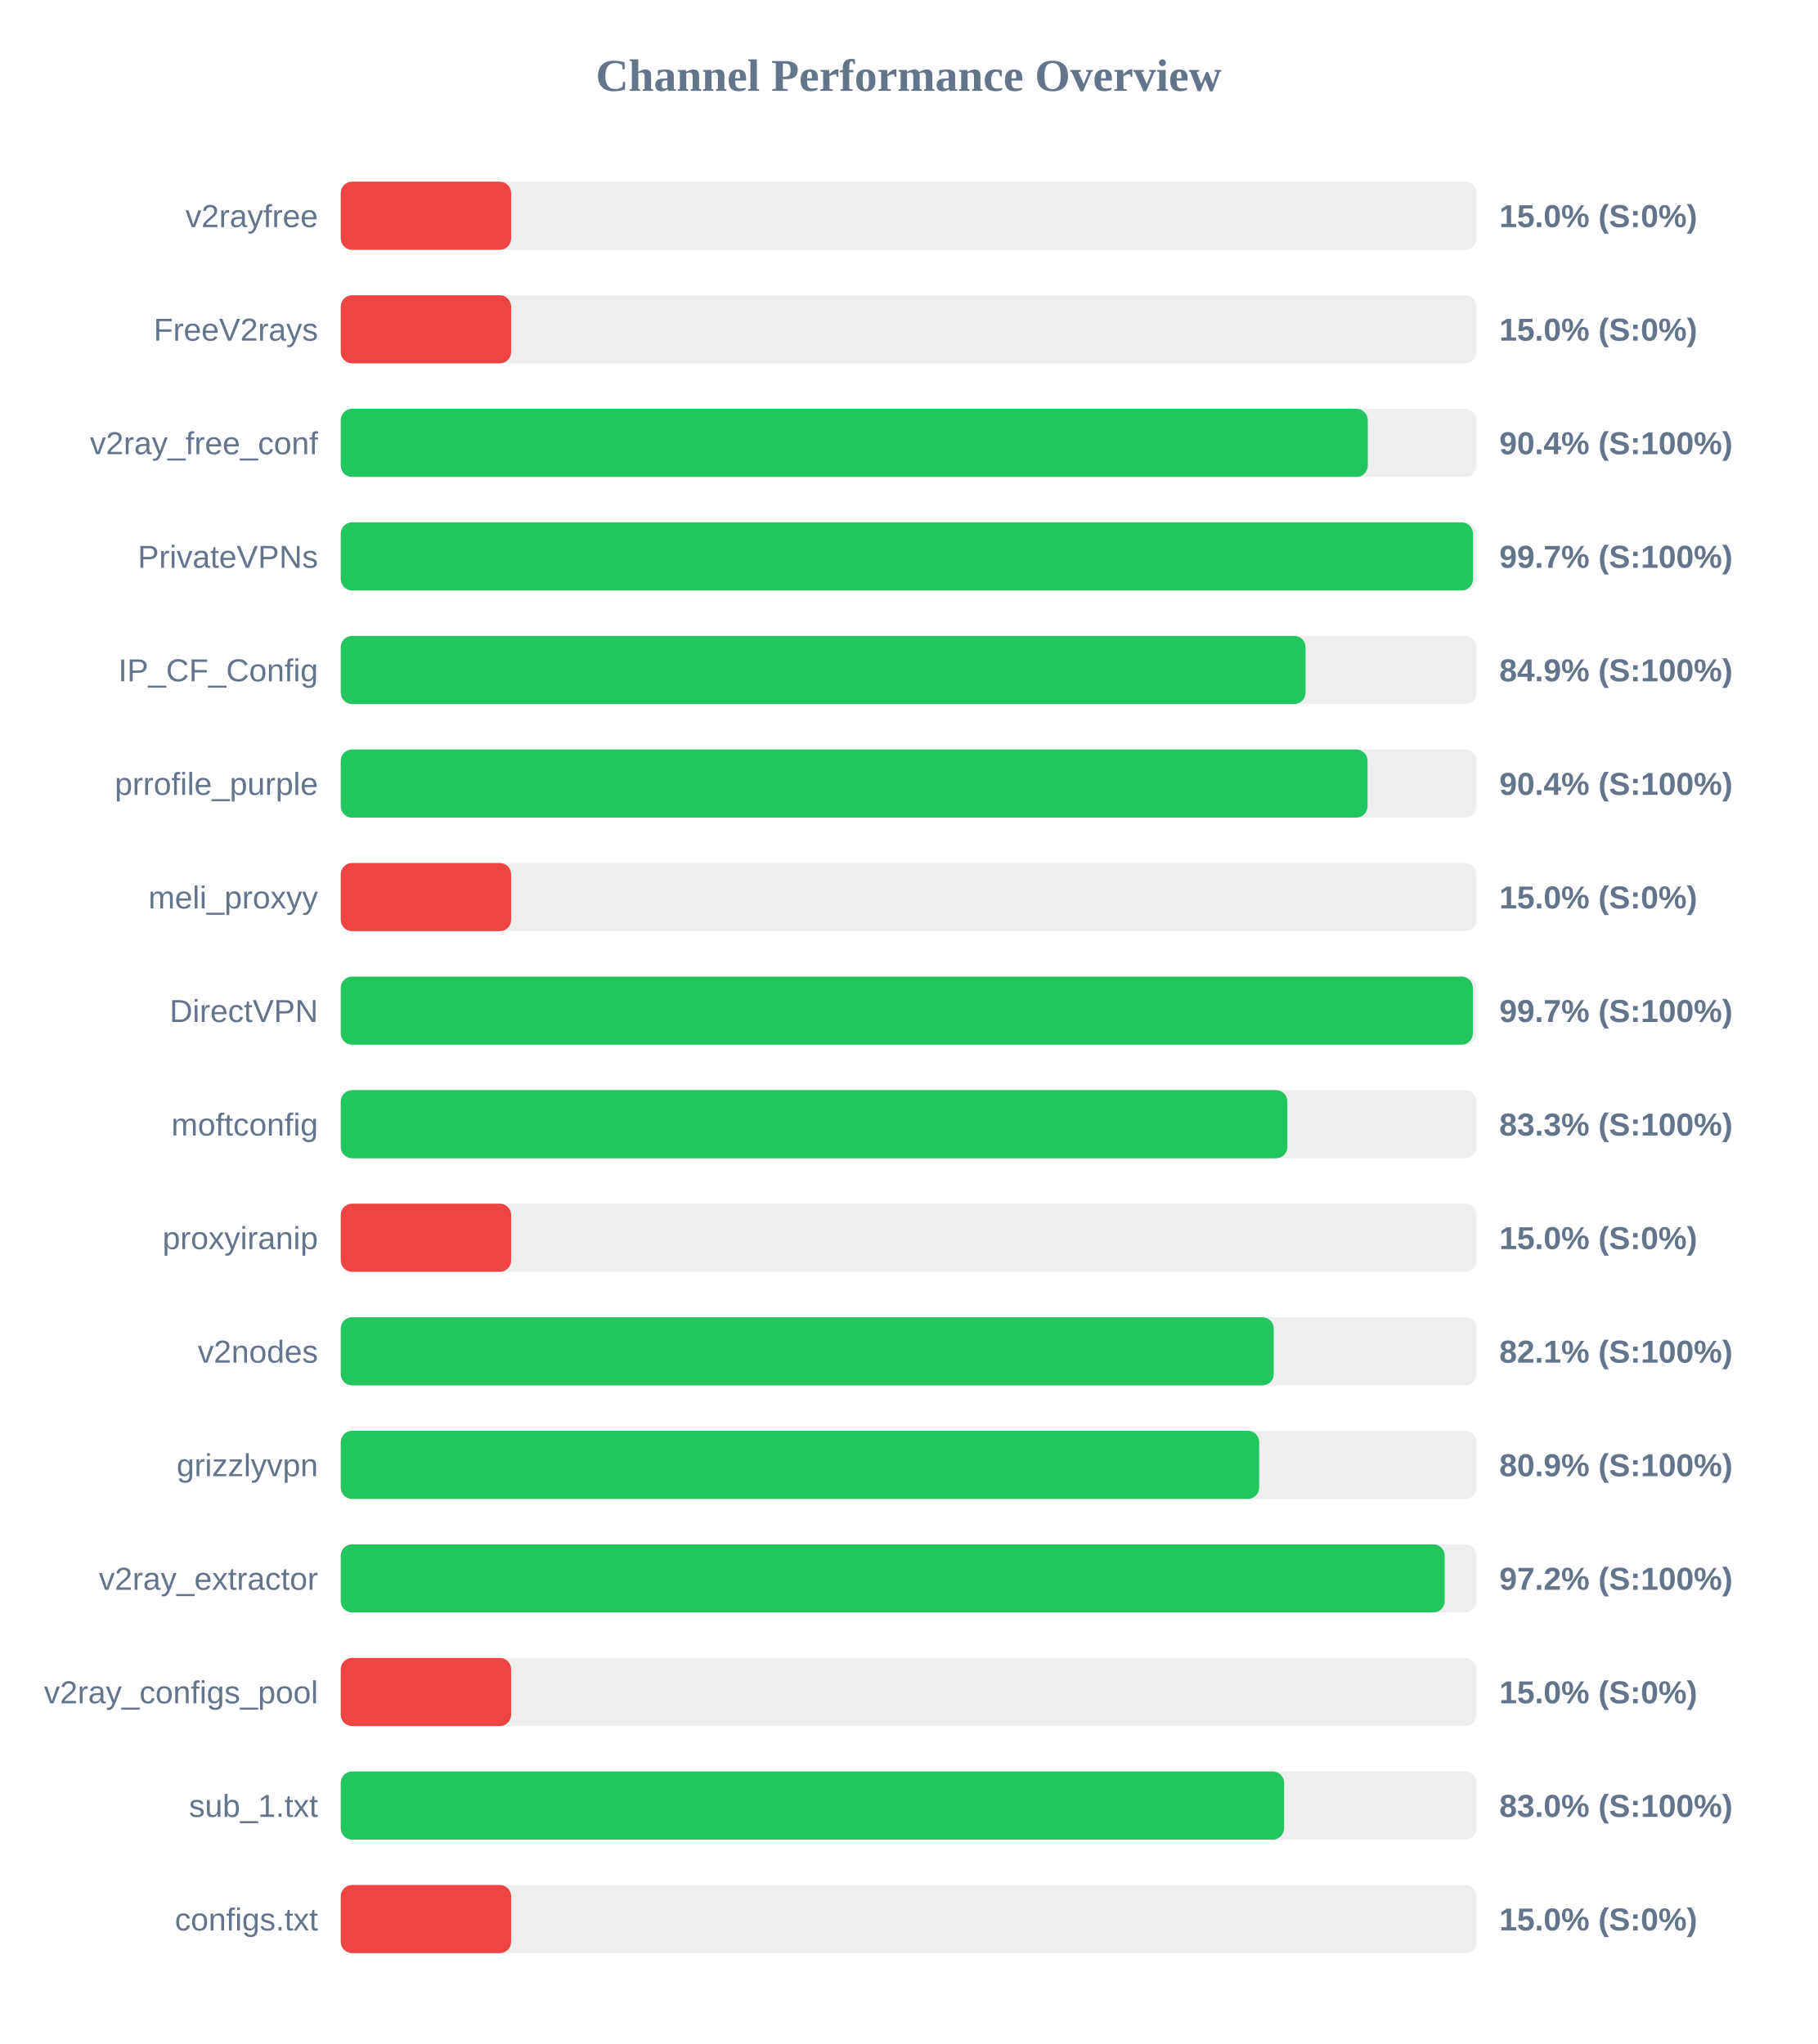
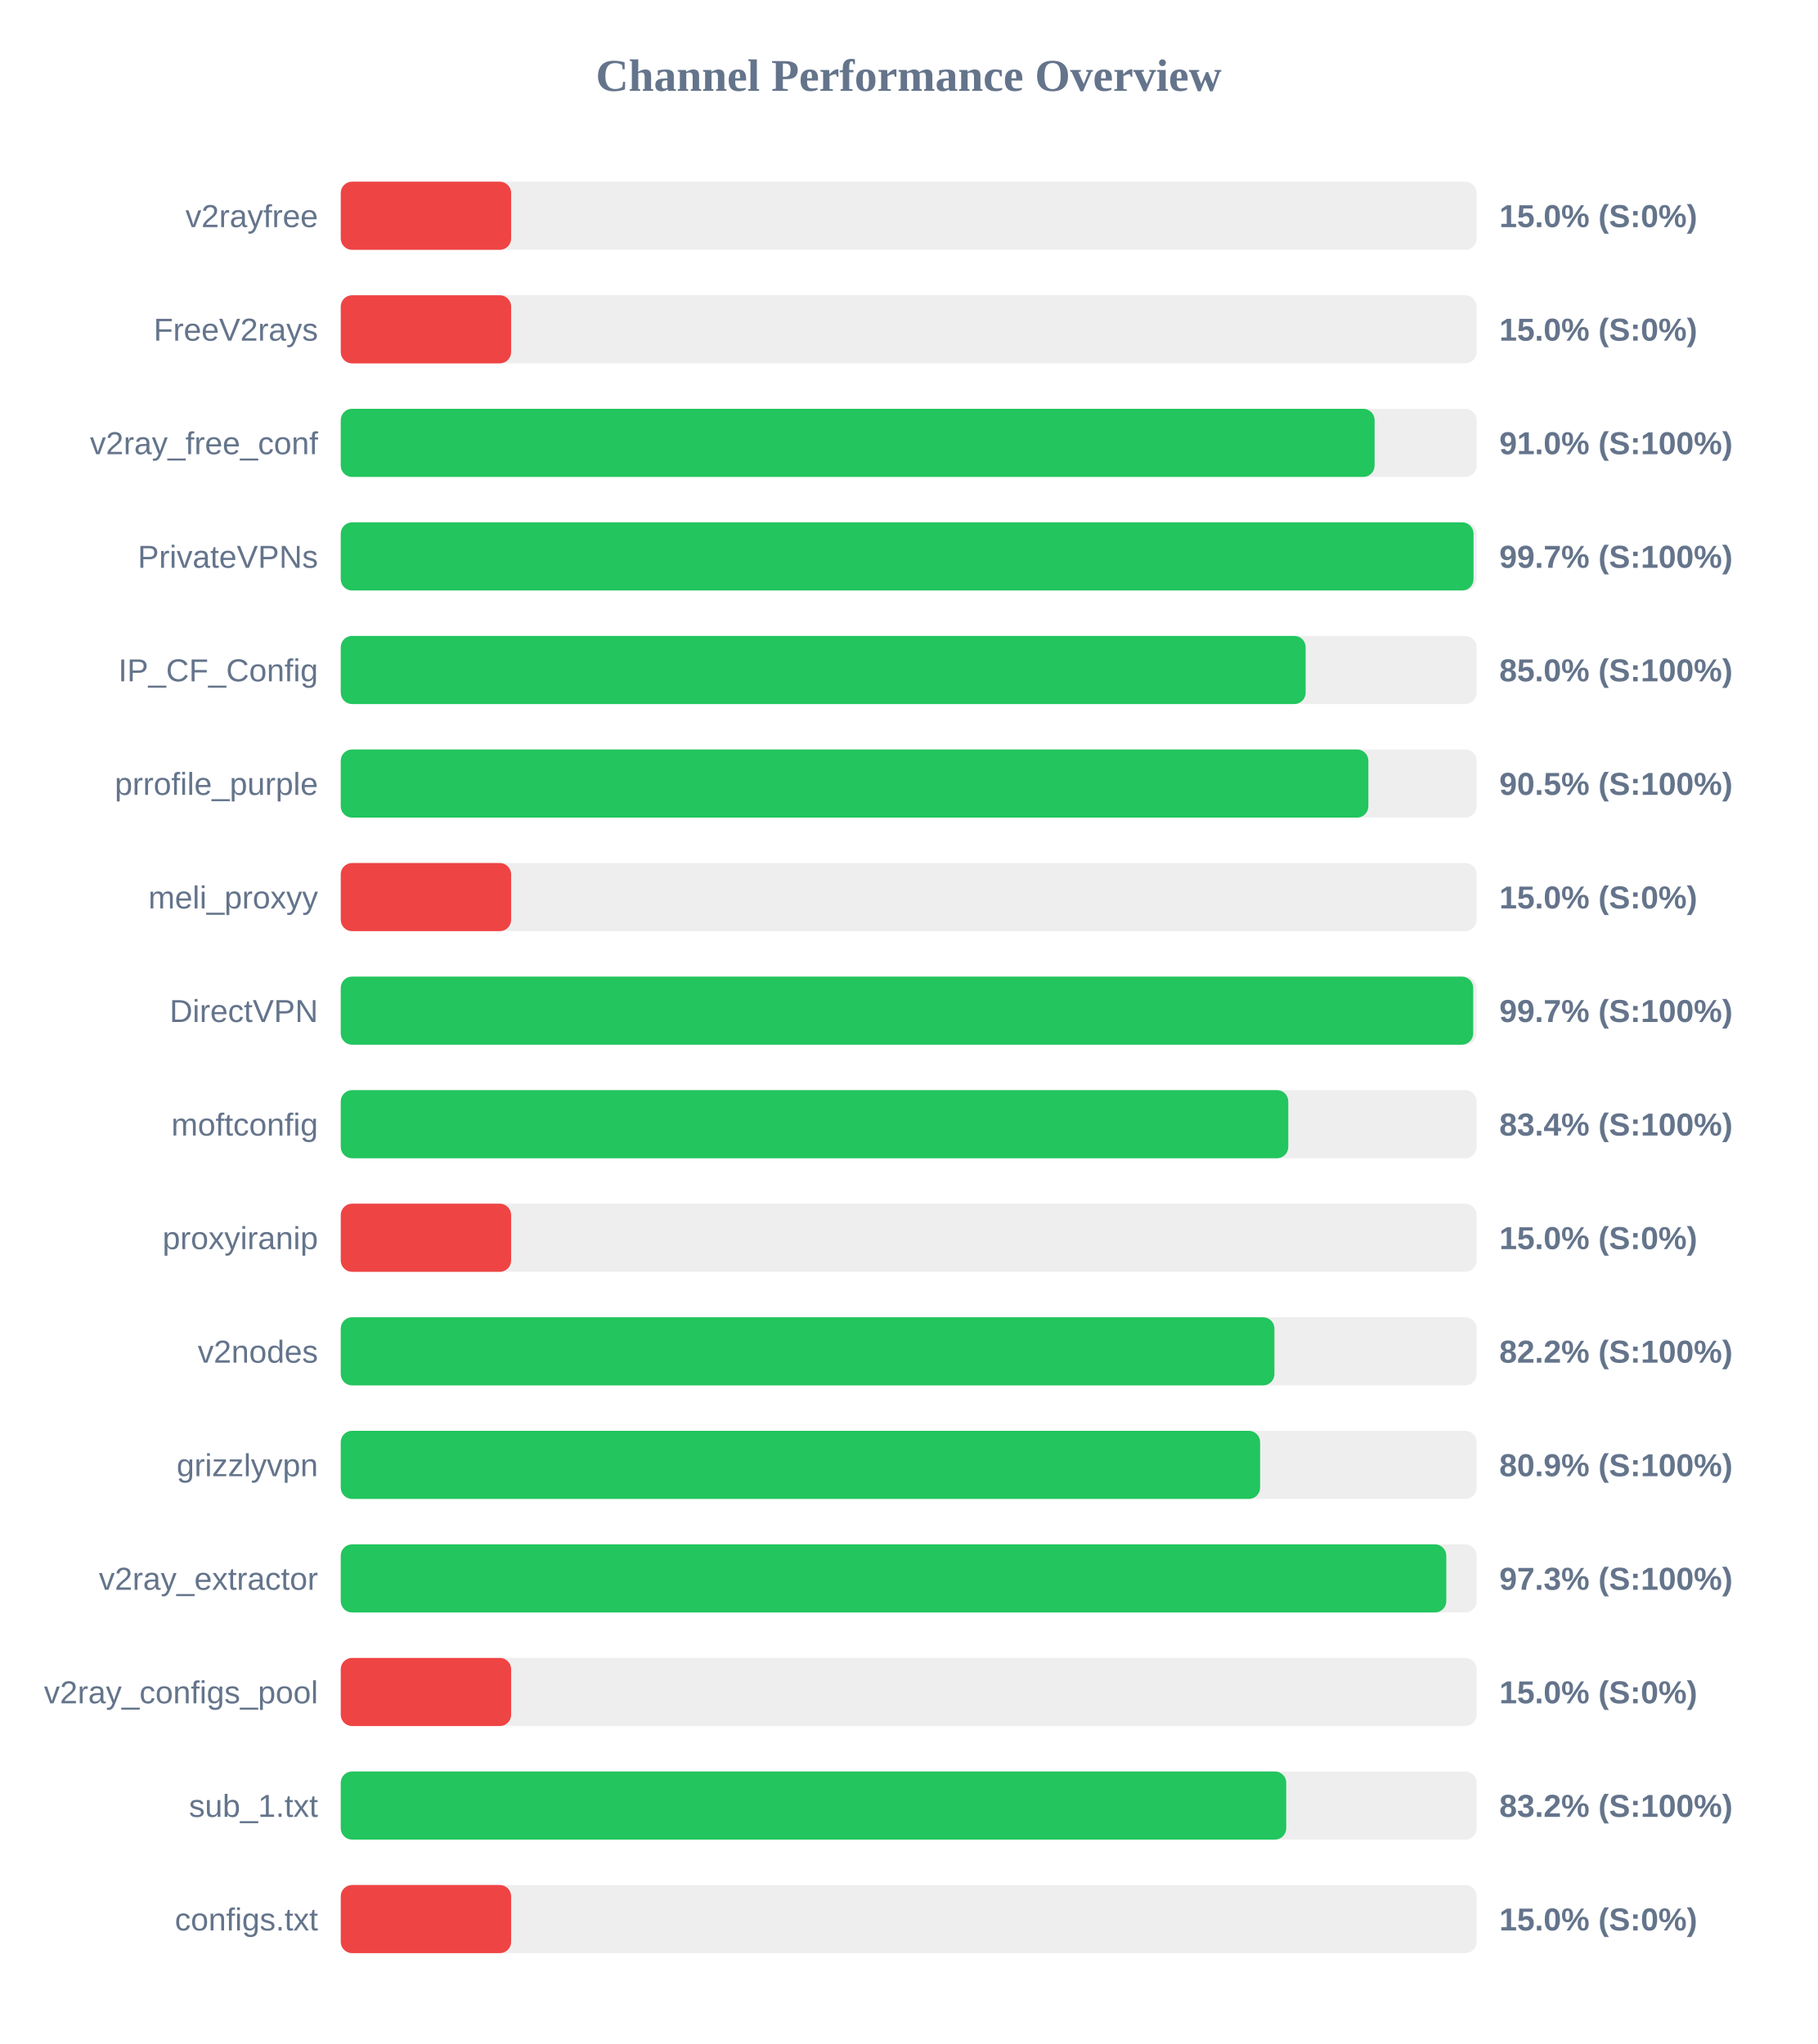
<svg xmlns="http://www.w3.org/2000/svg" width="800" height="900" version="1.1">
  <style>
        .row { font: 14px Arial; fill: #64748b; }
        .score { font: bold 14px Arial; fill: #64748b; }
    </style>
  <text x="400" y="40" text-anchor="middle" font-size="20px" font-weight="bold" fill="#64748b">Channel Performance Overview</text>
  <rect x="150" y="80" width="500" height="30" fill="#eee" rx="5" />
  <rect x="150" y="80" width="75.0" height="30" fill="#ef4444" rx="5" />
  <text x="140" y="100" text-anchor="end" class="row">v2rayfree</text>
  <text x="660" y="100" text-anchor="start" class="score">15.0% (S:0%)</text>
  <rect x="150" y="130" width="500" height="30" fill="#eee" rx="5" />
  <rect x="150" y="130" width="75.0" height="30" fill="#ef4444" rx="5" />
  <text x="140" y="150" text-anchor="end" class="row">FreeV2rays</text>
  <text x="660" y="150" text-anchor="start" class="score">15.0% (S:0%)</text>
  <rect x="150" y="180" width="500" height="30" fill="#eee" rx="5" />
-   <rect x="150" y="180" width="452.1" height="30" fill="#22c55e" rx="5" />
+   <rect x="150" y="180" width="455.1" height="30" fill="#22c55e" rx="5" />
  <text x="140" y="200" text-anchor="end" class="row">v2ray_free_conf</text>
-   <text x="660" y="200" text-anchor="start" class="score">90.4% (S:100%)</text>
+   <text x="660" y="200" text-anchor="start" class="score">91.0% (S:100%)</text>
  <rect x="150" y="230" width="500" height="30" fill="#eee" rx="5" />
-   <rect x="150" y="230" width="498.4" height="30" fill="#22c55e" rx="5" />
+   <rect x="150" y="230" width="498.65" height="30" fill="#22c55e" rx="5" />
  <text x="140" y="250" text-anchor="end" class="row">PrivateVPNs</text>
  <text x="660" y="250" text-anchor="start" class="score">99.7% (S:100%)</text>
  <rect x="150" y="280" width="500" height="30" fill="#eee" rx="5" />
-   <rect x="150" y="280" width="424.7" height="30" fill="#22c55e" rx="5" />
+   <rect x="150" y="280" width="424.75" height="30" fill="#22c55e" rx="5" />
  <text x="140" y="300" text-anchor="end" class="row">IP_CF_Config</text>
-   <text x="660" y="300" text-anchor="start" class="score">84.9% (S:100%)</text>
+   <text x="660" y="300" text-anchor="start" class="score">85.0% (S:100%)</text>
  <rect x="150" y="330" width="500" height="30" fill="#eee" rx="5" />
-   <rect x="150" y="330" width="452.0" height="30" fill="#22c55e" rx="5" />
+   <rect x="150" y="330" width="452.35" height="30" fill="#22c55e" rx="5" />
  <text x="140" y="350" text-anchor="end" class="row">prrofile_purple</text>
-   <text x="660" y="350" text-anchor="start" class="score">90.4% (S:100%)</text>
+   <text x="660" y="350" text-anchor="start" class="score">90.5% (S:100%)</text>
  <rect x="150" y="380" width="500" height="30" fill="#eee" rx="5" />
  <rect x="150" y="380" width="75.0" height="30" fill="#ef4444" rx="5" />
  <text x="140" y="400" text-anchor="end" class="row">meli_proxyy</text>
  <text x="660" y="400" text-anchor="start" class="score">15.0% (S:0%)</text>
  <rect x="150" y="430" width="500" height="30" fill="#eee" rx="5" />
-   <rect x="150" y="430" width="498.35" height="30" fill="#22c55e" rx="5" />
+   <rect x="150" y="430" width="498.5" height="30" fill="#22c55e" rx="5" />
  <text x="140" y="450" text-anchor="end" class="row">DirectVPN</text>
  <text x="660" y="450" text-anchor="start" class="score">99.7% (S:100%)</text>
  <rect x="150" y="480" width="500" height="30" fill="#eee" rx="5" />
-   <rect x="150" y="480" width="416.7" height="30" fill="#22c55e" rx="5" />
+   <rect x="150" y="480" width="417.1" height="30" fill="#22c55e" rx="5" />
  <text x="140" y="500" text-anchor="end" class="row">moftconfig</text>
-   <text x="660" y="500" text-anchor="start" class="score">83.3% (S:100%)</text>
+   <text x="660" y="500" text-anchor="start" class="score">83.4% (S:100%)</text>
  <rect x="150" y="530" width="500" height="30" fill="#eee" rx="5" />
  <rect x="150" y="530" width="75.0" height="30" fill="#ef4444" rx="5" />
  <text x="140" y="550" text-anchor="end" class="row">proxyiranip</text>
  <text x="660" y="550" text-anchor="start" class="score">15.0% (S:0%)</text>
  <rect x="150" y="580" width="500" height="30" fill="#eee" rx="5" />
-   <rect x="150" y="580" width="410.7" height="30" fill="#22c55e" rx="5" />
+   <rect x="150" y="580" width="411.0" height="30" fill="#22c55e" rx="5" />
  <text x="140" y="600" text-anchor="end" class="row">v2nodes</text>
-   <text x="660" y="600" text-anchor="start" class="score">82.1% (S:100%)</text>
+   <text x="660" y="600" text-anchor="start" class="score">82.2% (S:100%)</text>
  <rect x="150" y="630" width="500" height="30" fill="#eee" rx="5" />
-   <rect x="150" y="630" width="404.3" height="30" fill="#22c55e" rx="5" />
+   <rect x="150" y="630" width="404.7" height="30" fill="#22c55e" rx="5" />
  <text x="140" y="650" text-anchor="end" class="row">grizzlyvpn</text>
  <text x="660" y="650" text-anchor="start" class="score">80.9% (S:100%)</text>
  <rect x="150" y="680" width="500" height="30" fill="#eee" rx="5" />
-   <rect x="150" y="680" width="485.95" height="30" fill="#22c55e" rx="5" />
+   <rect x="150" y="680" width="486.65" height="30" fill="#22c55e" rx="5" />
  <text x="140" y="700" text-anchor="end" class="row">v2ray_extractor</text>
-   <text x="660" y="700" text-anchor="start" class="score">97.2% (S:100%)</text>
+   <text x="660" y="700" text-anchor="start" class="score">97.3% (S:100%)</text>
  <rect x="150" y="730" width="500" height="30" fill="#eee" rx="5" />
  <rect x="150" y="730" width="75.0" height="30" fill="#ef4444" rx="5" />
  <text x="140" y="750" text-anchor="end" class="row">v2ray_configs_pool</text>
  <text x="660" y="750" text-anchor="start" class="score">15.0% (S:0%)</text>
  <rect x="150" y="780" width="500" height="30" fill="#eee" rx="5" />
-   <rect x="150" y="780" width="415.25" height="30" fill="#22c55e" rx="5" />
+   <rect x="150" y="780" width="416.2" height="30" fill="#22c55e" rx="5" />
  <text x="140" y="800" text-anchor="end" class="row">sub_1.txt</text>
-   <text x="660" y="800" text-anchor="start" class="score">83.0% (S:100%)</text>
+   <text x="660" y="800" text-anchor="start" class="score">83.2% (S:100%)</text>
  <rect x="150" y="830" width="500" height="30" fill="#eee" rx="5" />
  <rect x="150" y="830" width="75.0" height="30" fill="#ef4444" rx="5" />
  <text x="140" y="850" text-anchor="end" class="row">configs.txt</text>
  <text x="660" y="850" text-anchor="start" class="score">15.0% (S:0%)</text>
</svg>
